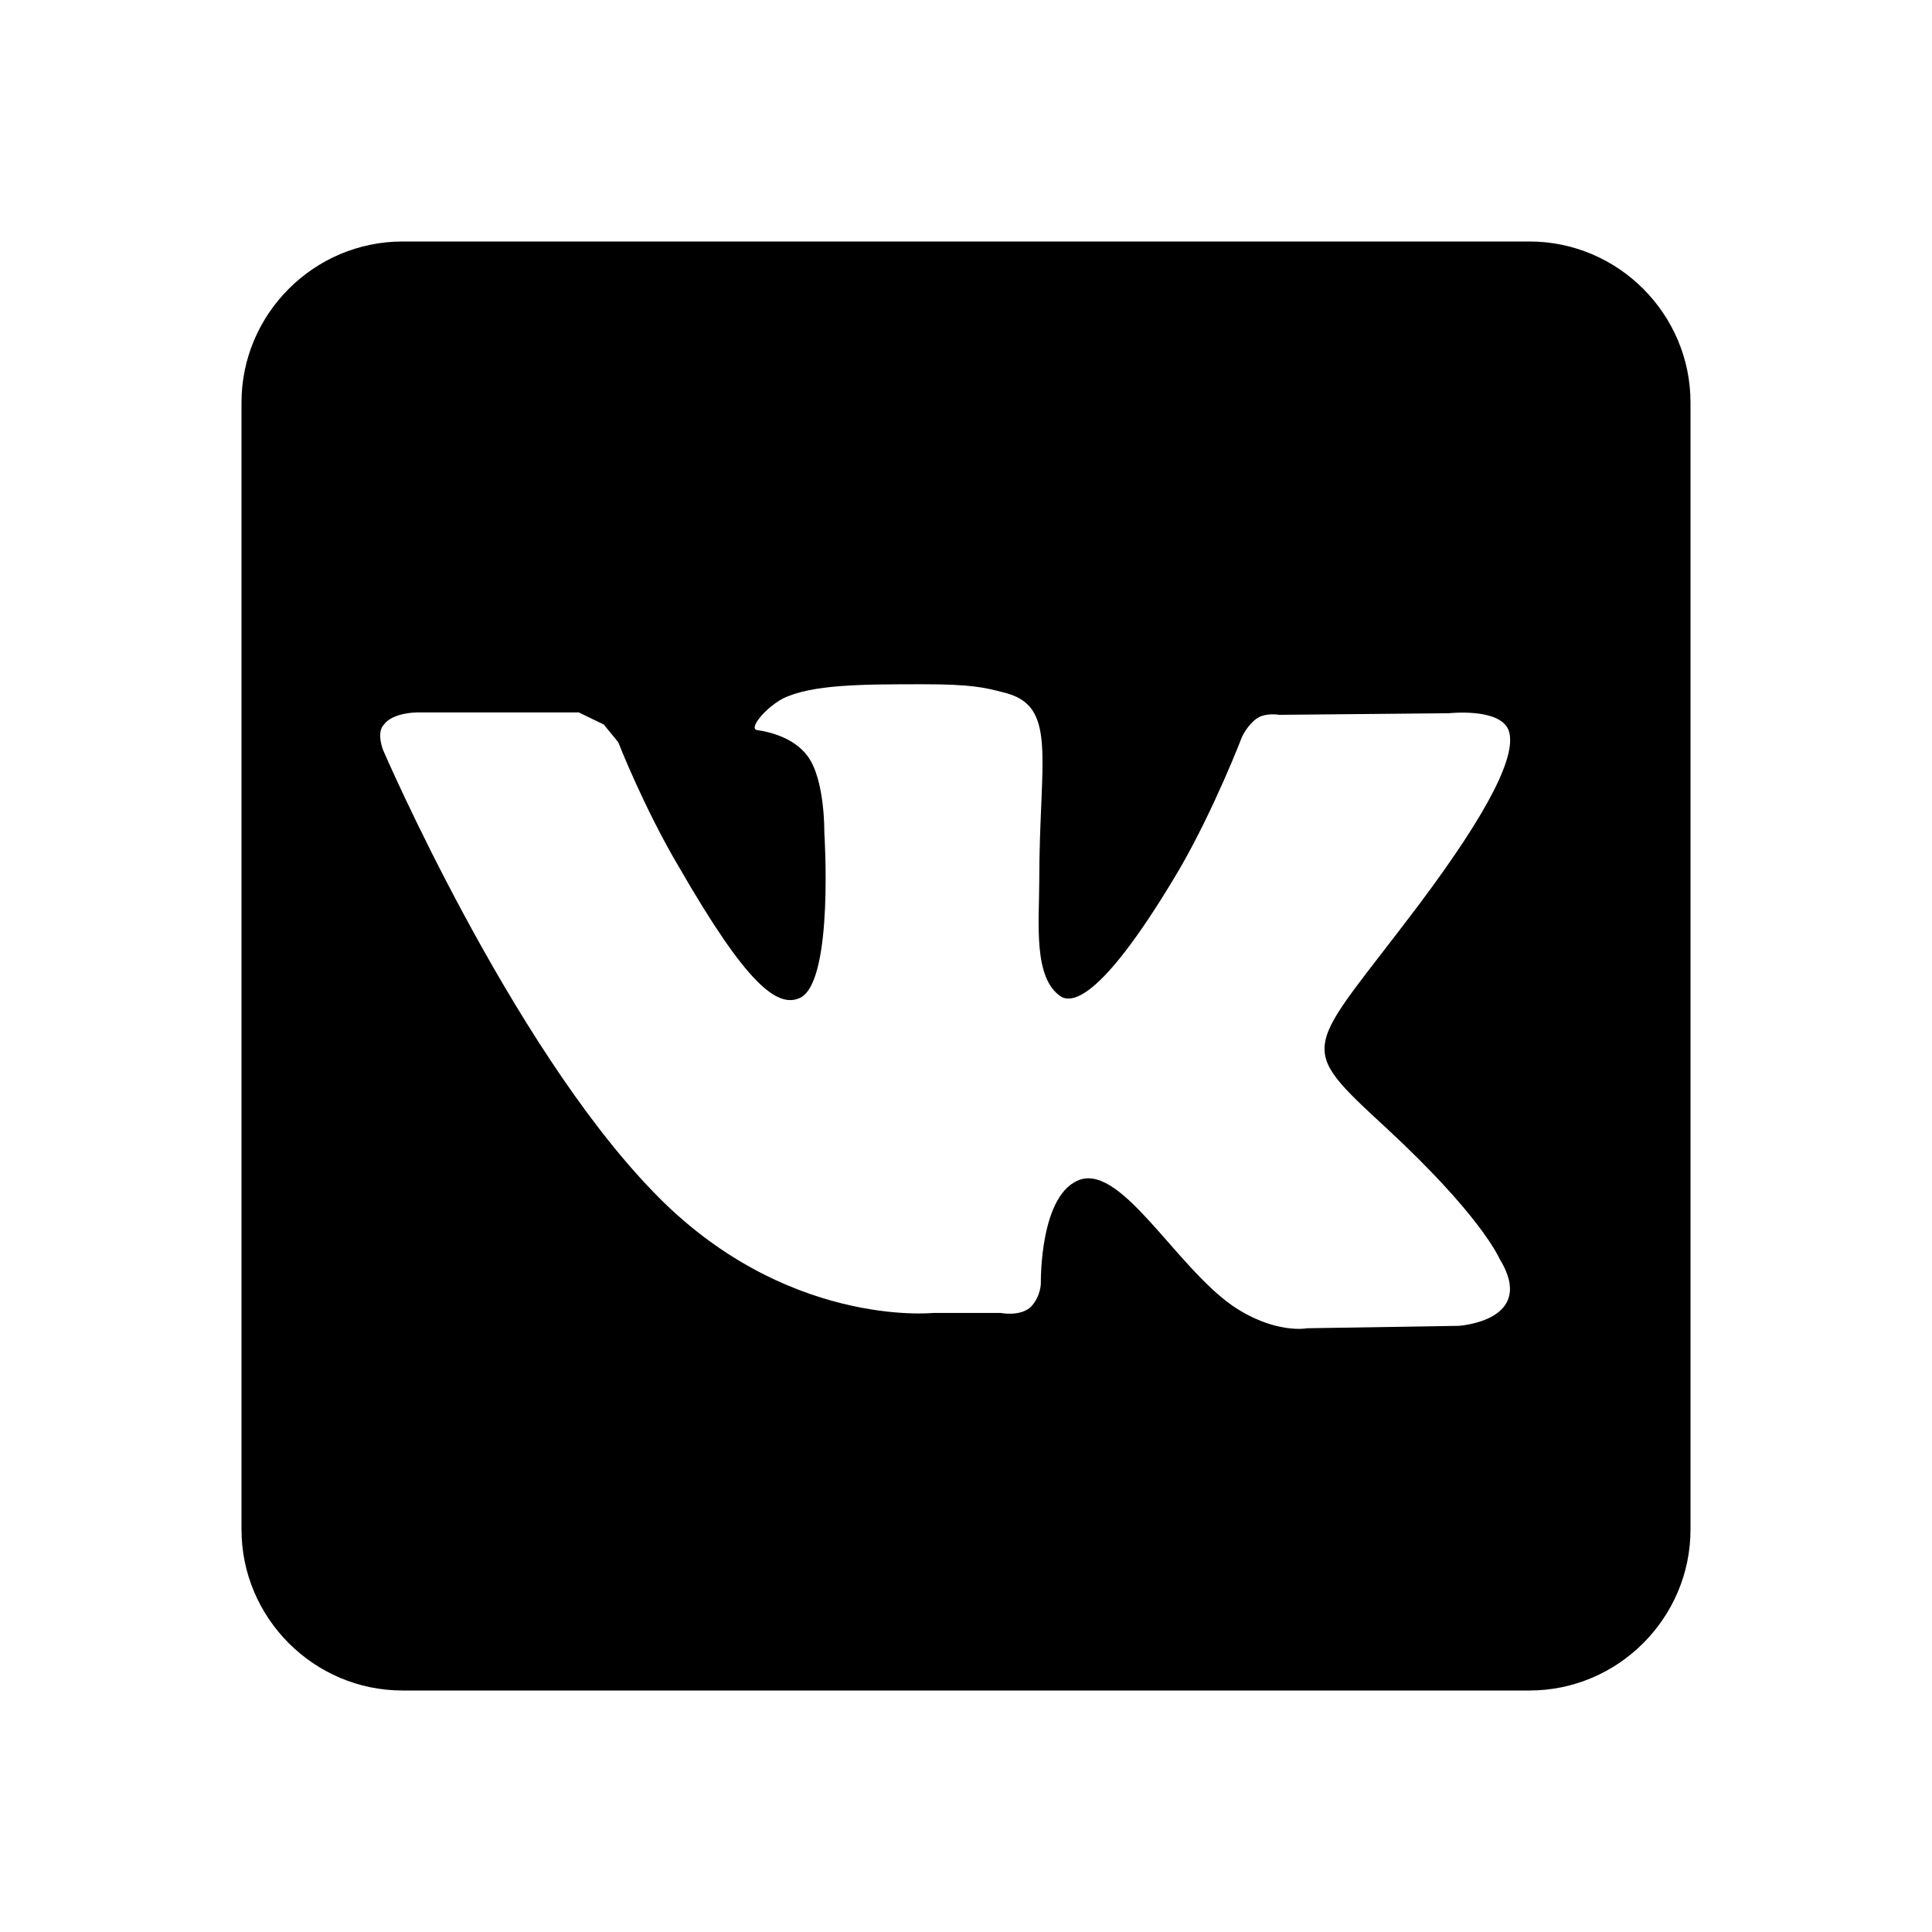
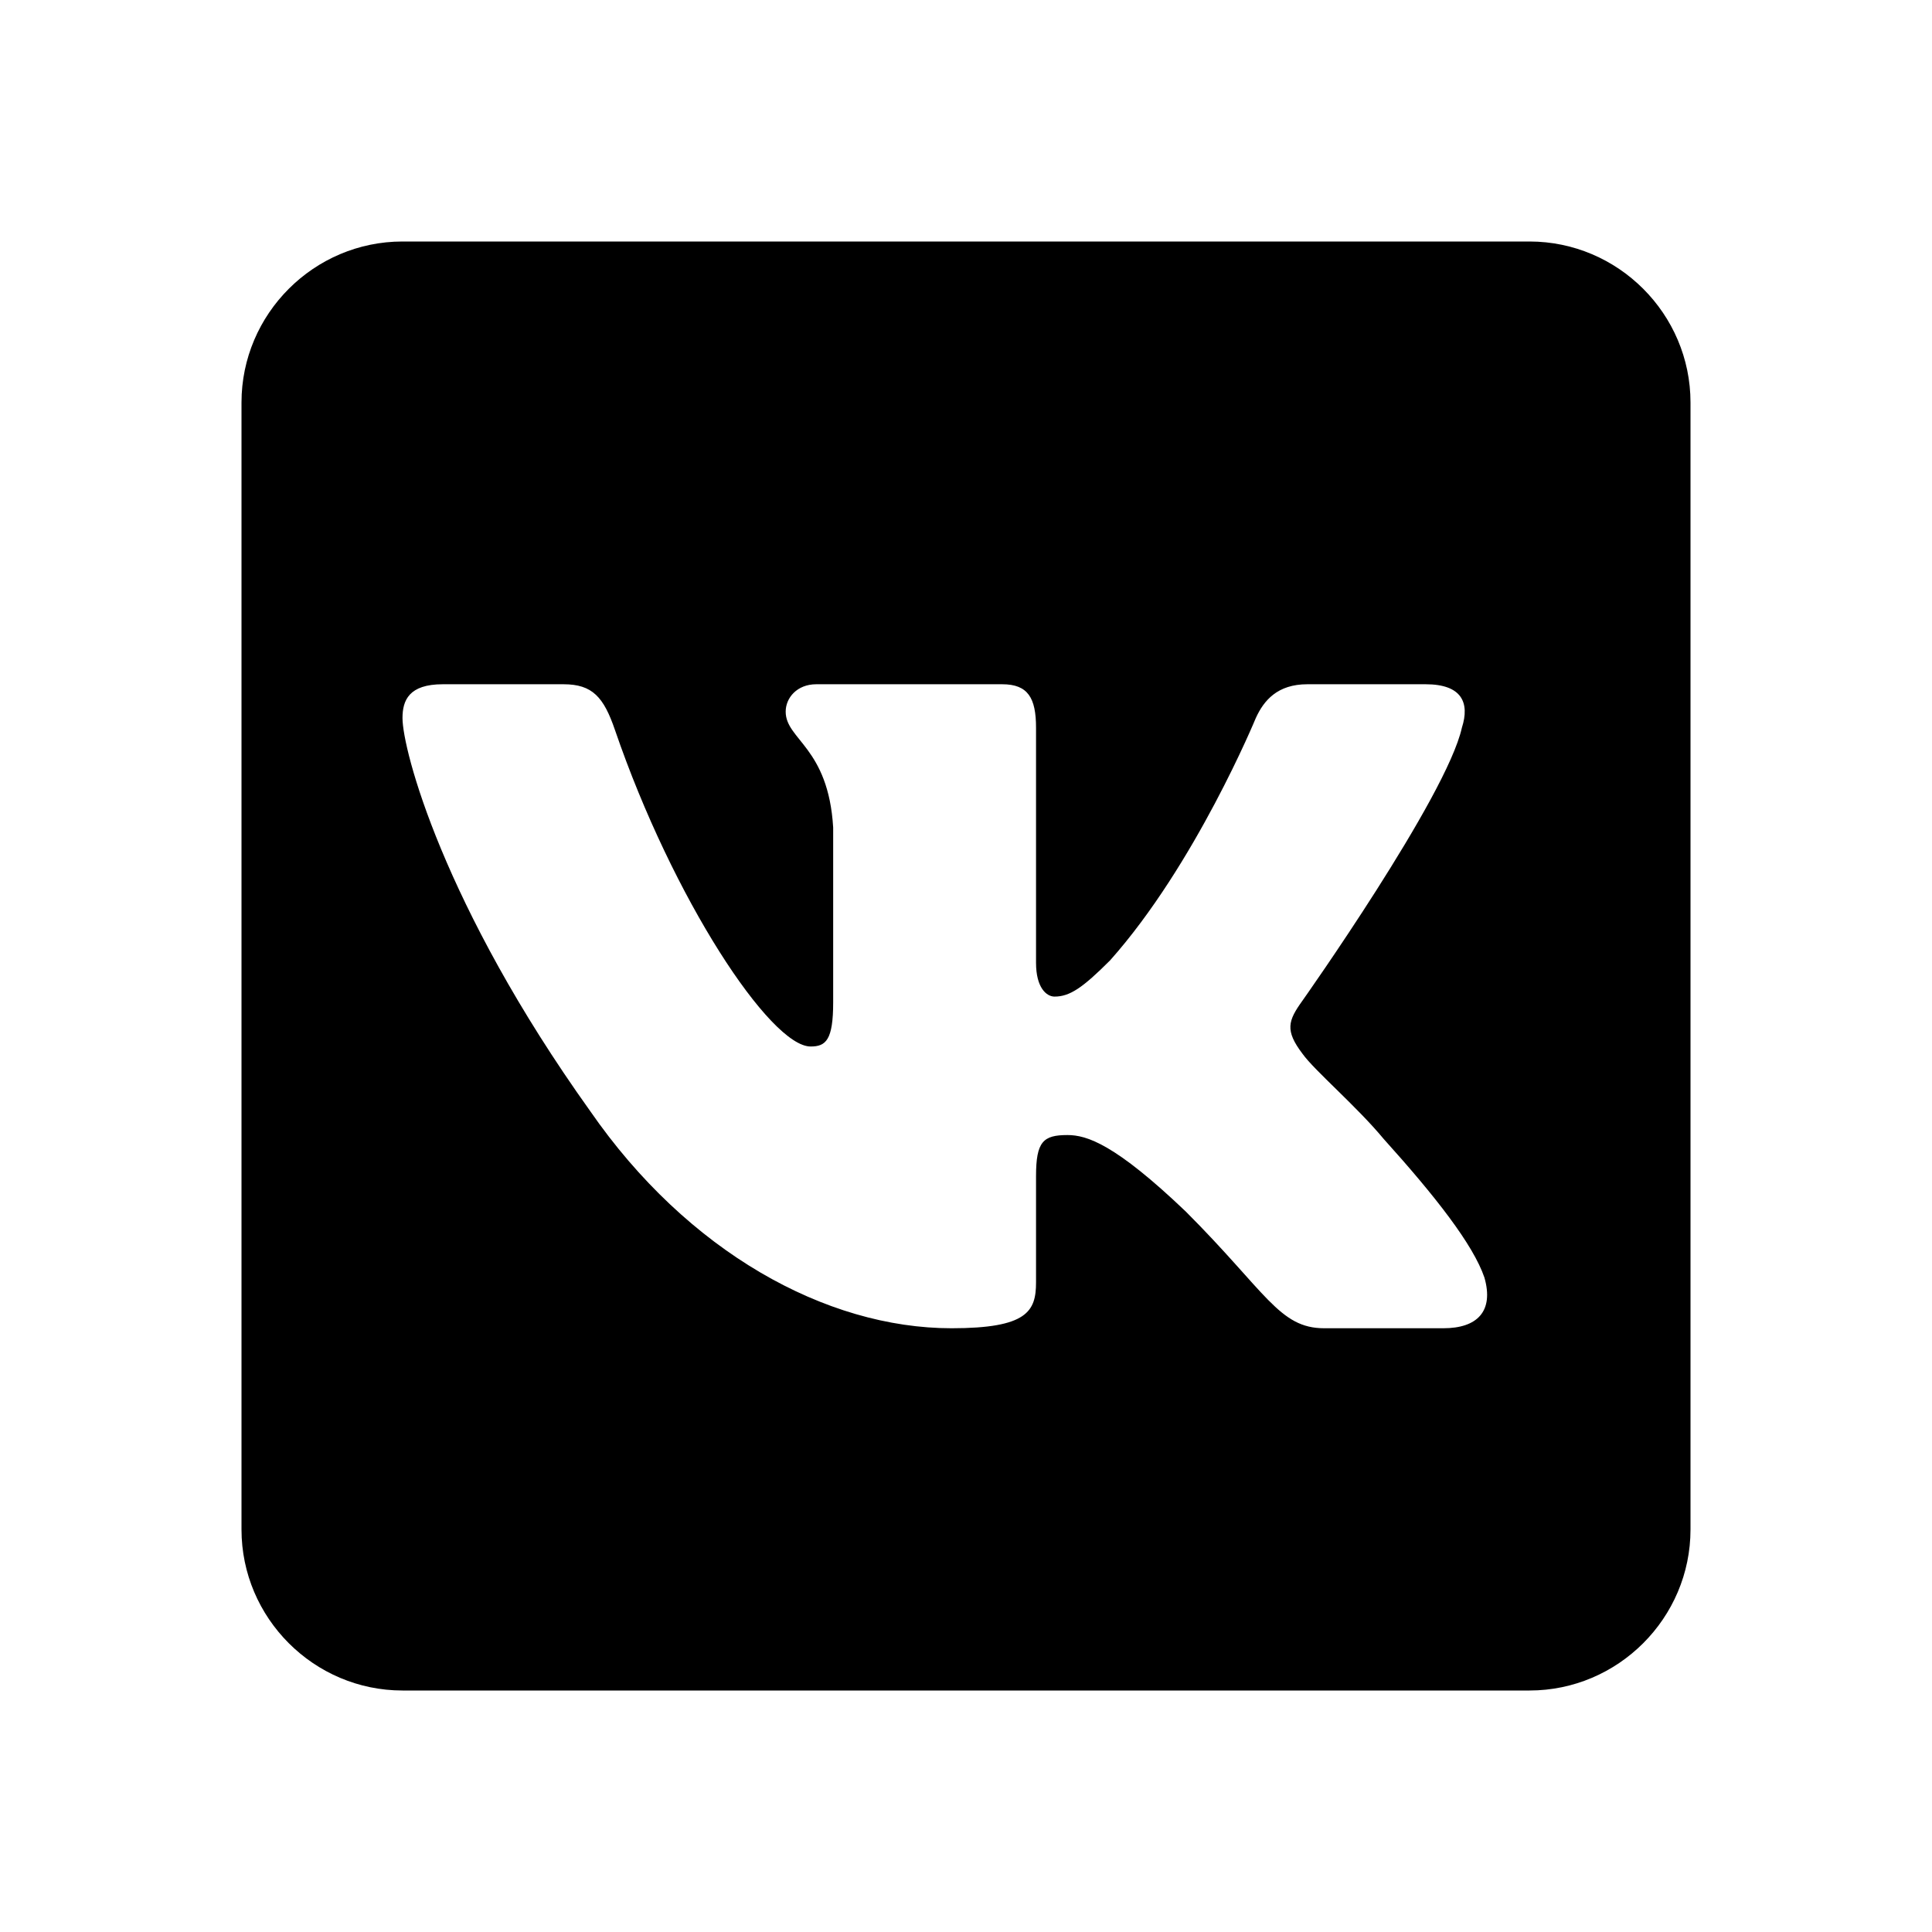
<svg xmlns="http://www.w3.org/2000/svg" version="1.1" width="24" height="24" viewBox="0 0 24 24">
-   <path d="M5,3H19C20.1,3 21,3.9 21,5V19C21,20.1 20.1,21 19,21H5C3.9,21 3,20.1 3,19V5C3,3.9 3.9,3 5,3M17.24,14.03C16.06,12.94 16.22,13.11 17.64,11.22C18.5,10.07 18.85,9.37 18.74,9.07C18.63,8.79 18,8.86 18,8.86L15.89,8.88C15.89,8.88 15.73,8.85 15.62,8.92C15.5,9 15.43,9.15 15.43,9.15C15.43,9.15 15.09,10.04 14.65,10.8C13.71,12.39 13.33,12.47 13.18,12.38C12.83,12.15 12.91,11.45 12.91,10.95C12.91,9.41 13.15,8.76 12.46,8.6C12.23,8.54 12.06,8.5 11.47,8.5C10.72,8.5 10.08,8.5 9.72,8.68C9.5,8.8 9.29,9.06 9.41,9.07C9.55,9.09 9.86,9.16 10.03,9.39C10.25,9.68 10.24,10.34 10.24,10.34C10.24,10.34 10.36,12.16 9.95,12.39C9.66,12.54 9.27,12.22 8.44,10.78C8,10.04 7.68,9.22 7.68,9.22L7.5,9L7.19,8.85H5.18C5.18,8.85 4.88,8.85 4.77,9C4.67,9.1 4.76,9.32 4.76,9.32C4.76,9.32 6.33,12.96 8.11,14.8C9.74,16.5 11.59,16.31 11.59,16.31H12.43C12.43,16.31 12.68,16.36 12.81,16.23C12.93,16.1 12.93,15.94 12.93,15.94C12.93,15.94 12.91,14.81 13.43,14.65C13.95,14.5 14.61,15.73 15.31,16.22C15.84,16.58 16.24,16.5 16.24,16.5L18.12,16.47C18.12,16.47 19.1,16.41 18.63,15.64C18.6,15.58 18.36,15.07 17.24,14.03Z" />
+   <path d="M5,3C3.9,3 3,3.9 3,5V19C3,20.1 3.9,21 5,21H19C20.1,21 21,20.1 21,19V5C21,3.9 20.1,3 19,3H5M5.5,8.5H7C7.36,8.5 7.5,8.66 7.64,9.07C8.36,11.17 9.57,13 10.07,13C10.26,13 10.35,12.92 10.35,12.45V10.28C10.29,9.28 9.76,9.19 9.76,8.84C9.76,8.67 9.9,8.5 10.14,8.5H12.45C12.77,8.5 12.87,8.67 12.87,9.04V11.96C12.87,12.27 13,12.38 13.1,12.38C13.29,12.38 13.45,12.27 13.79,11.93C14.85,10.74 15.6,8.92 15.6,8.92C15.7,8.7 15.87,8.5 16.24,8.5H17.71C18.16,8.5 18.26,8.73 18.16,9.04C17.97,9.9 16.18,12.43 16.18,12.43C16,12.68 15.96,12.8 16.18,13.09C16.33,13.3 16.85,13.74 17.19,14.15C17.83,14.86 18.3,15.46 18.44,15.87C18.56,16.29 18.35,16.5 17.93,16.5H16.45C15.89,16.5 15.73,16.05 14.73,15.05C13.85,14.21 13.5,14.1 13.26,14.1C12.96,14.1 12.87,14.18 12.87,14.61V15.93C12.87,16.29 12.76,16.5 11.82,16.5C10.26,16.5 8.54,15.55 7.33,13.8C5.5,11.24 5,9.31 5,8.92C5,8.7 5.08,8.5 5.5,8.5Z" />
</svg>
